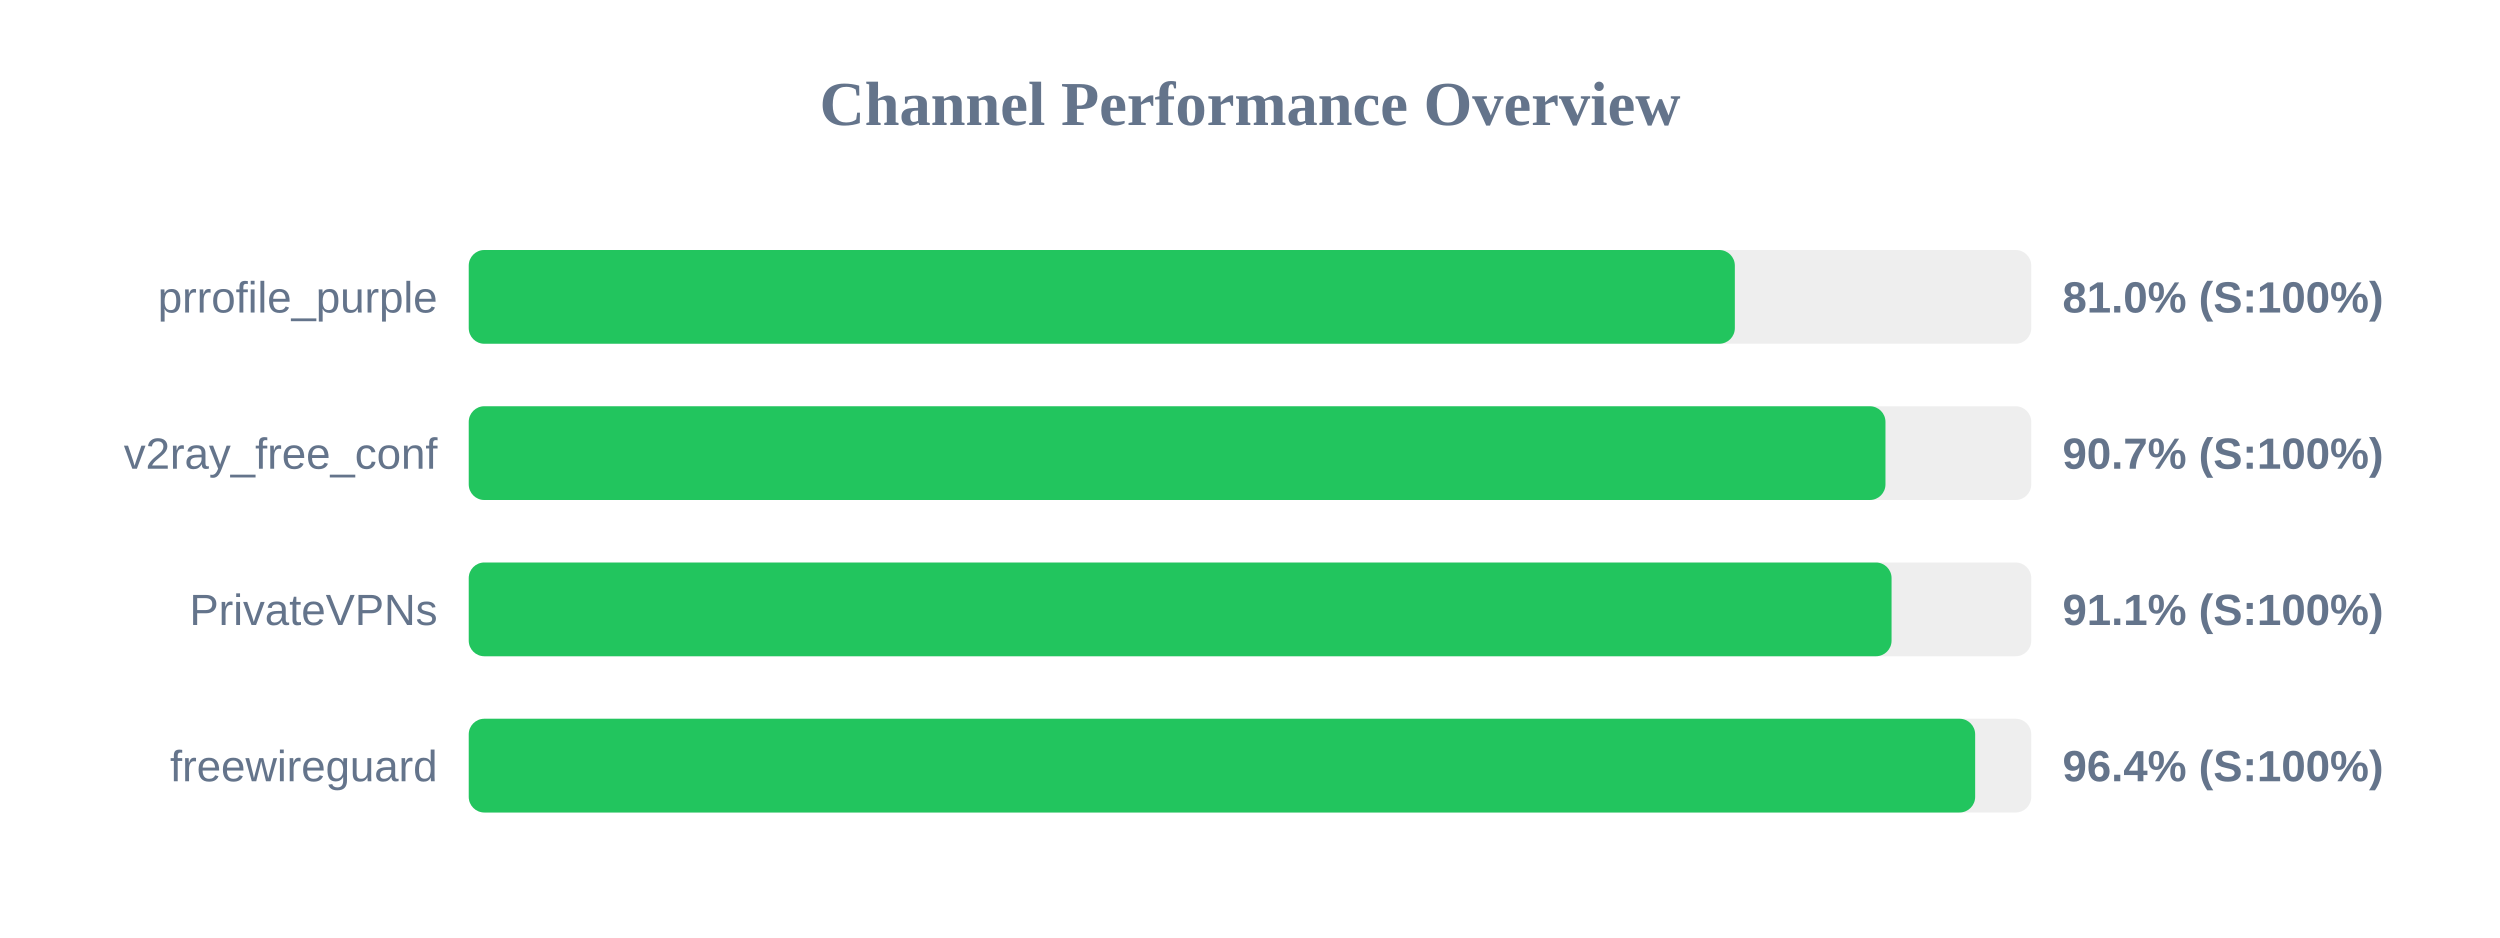
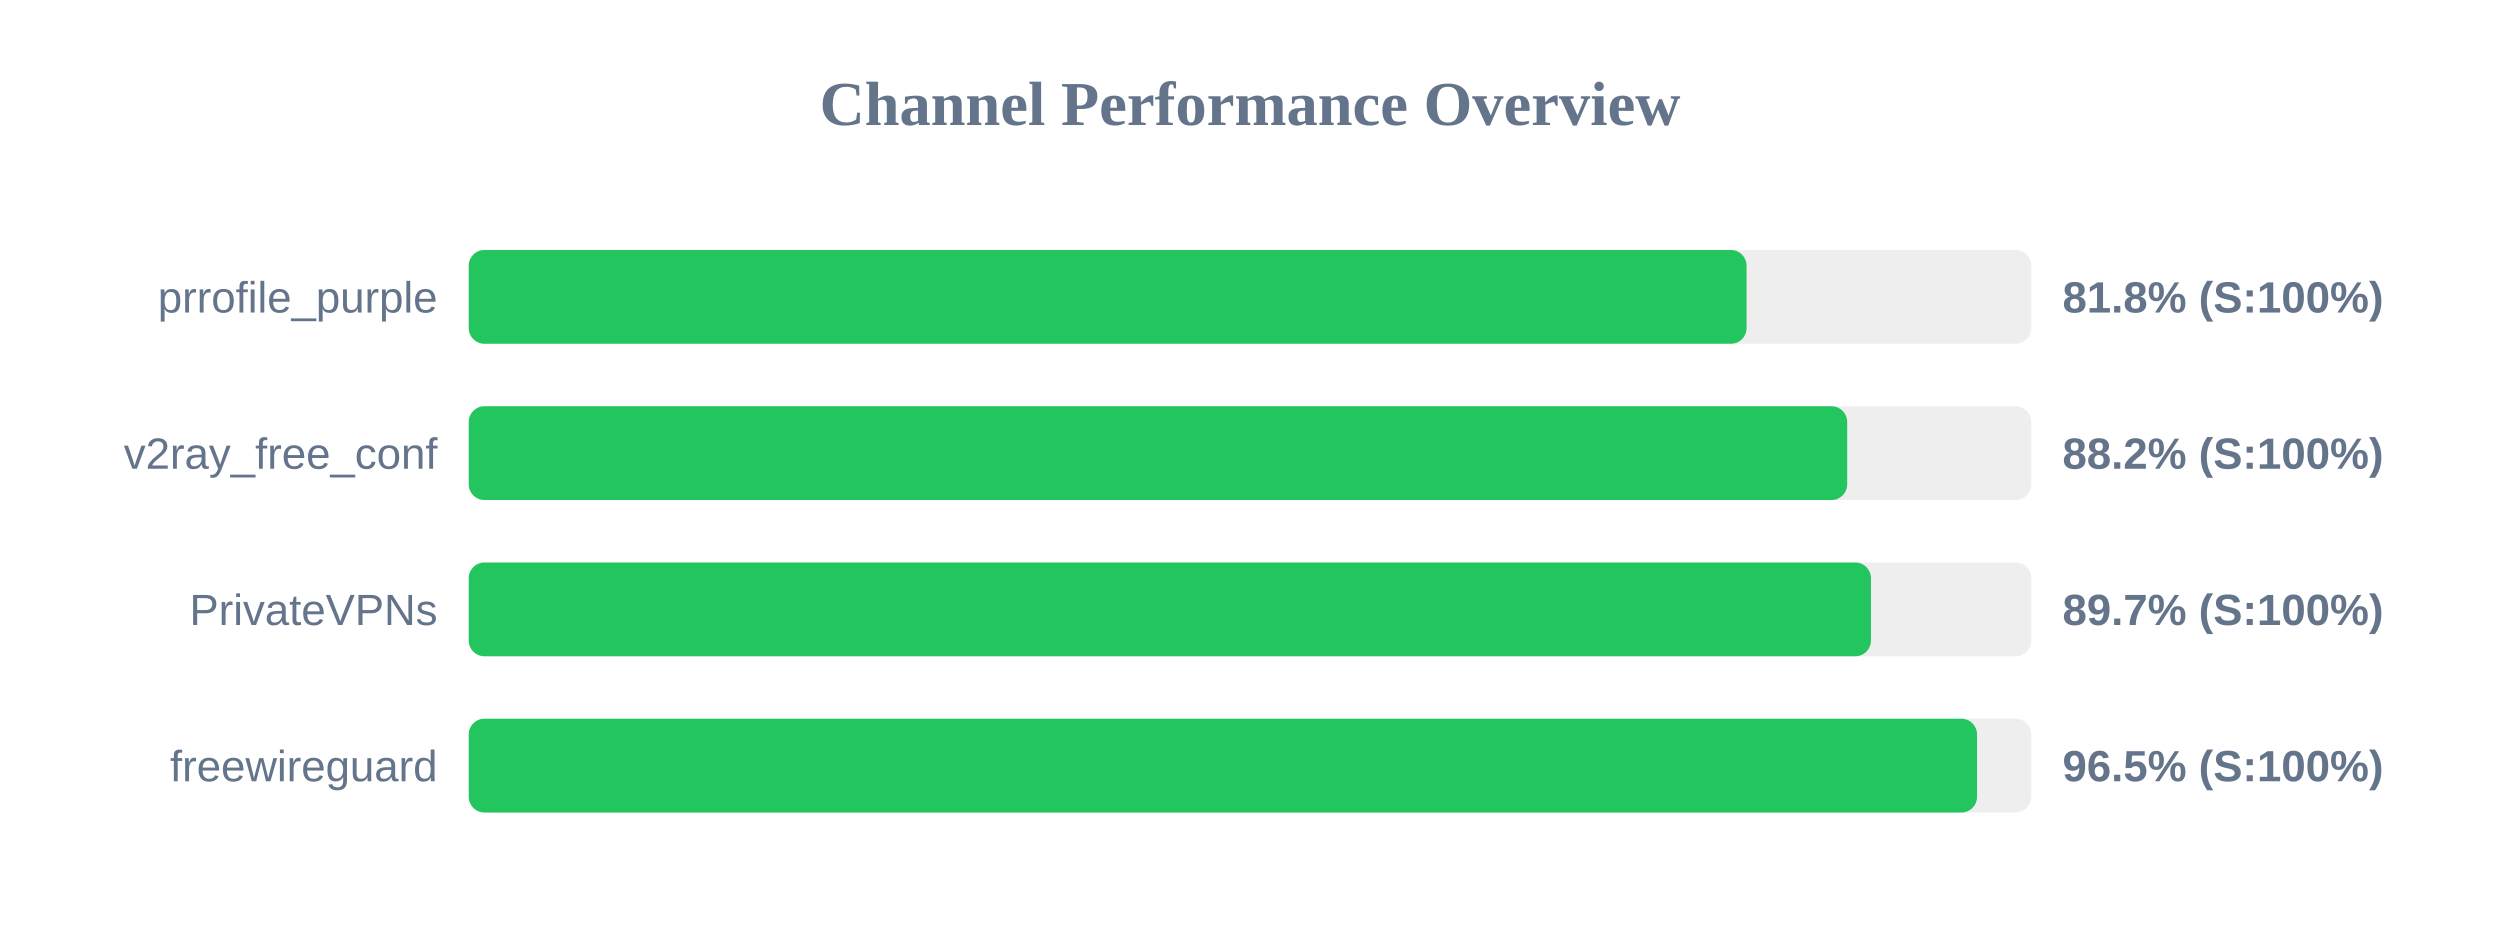
<svg xmlns="http://www.w3.org/2000/svg" width="800" height="300" version="1.1">
  <style>
        .row { font: 14px Arial; fill: #64748b; }
        .score { font: bold 14px Arial; fill: #64748b; }
    </style>
  <text x="400" y="40" text-anchor="middle" font-size="20px" font-weight="bold" fill="#64748b">Channel Performance Overview</text>
  <rect x="150" y="80" width="500" height="30" fill="#eee" rx="5" />
-   <rect x="150" y="80" width="405.15" height="30" fill="#22c55e" rx="5" />
+   <rect x="150" y="80" width="408.9" height="30" fill="#22c55e" rx="5" />
  <text x="140" y="100" text-anchor="end" class="row">prrofile_purple</text>
-   <text x="660" y="100" text-anchor="start" class="score">81.0% (S:100%)</text>
+   <text x="660" y="100" text-anchor="start" class="score">81.8% (S:100%)</text>
  <rect x="150" y="130" width="500" height="30" fill="#eee" rx="5" />
-   <rect x="150" y="130" width="453.35" height="30" fill="#22c55e" rx="5" />
+   <rect x="150" y="130" width="441.1" height="30" fill="#22c55e" rx="5" />
  <text x="140" y="150" text-anchor="end" class="row">v2ray_free_conf</text>
-   <text x="660" y="150" text-anchor="start" class="score">90.7% (S:100%)</text>
+   <text x="660" y="150" text-anchor="start" class="score">88.2% (S:100%)</text>
  <rect x="150" y="180" width="500" height="30" fill="#eee" rx="5" />
-   <rect x="150" y="180" width="455.3" height="30" fill="#22c55e" rx="5" />
+   <rect x="150" y="180" width="448.7" height="30" fill="#22c55e" rx="5" />
  <text x="140" y="200" text-anchor="end" class="row">PrivateVPNs</text>
-   <text x="660" y="200" text-anchor="start" class="score">91.1% (S:100%)</text>
+   <text x="660" y="200" text-anchor="start" class="score">89.7% (S:100%)</text>
  <rect x="150" y="230" width="500" height="30" fill="#eee" rx="5" />
-   <rect x="150" y="230" width="482.05" height="30" fill="#22c55e" rx="5" />
+   <rect x="150" y="230" width="482.65" height="30" fill="#22c55e" rx="5" />
  <text x="140" y="250" text-anchor="end" class="row">freewireguard</text>
-   <text x="660" y="250" text-anchor="start" class="score">96.4% (S:100%)</text>
+   <text x="660" y="250" text-anchor="start" class="score">96.5% (S:100%)</text>
</svg>
